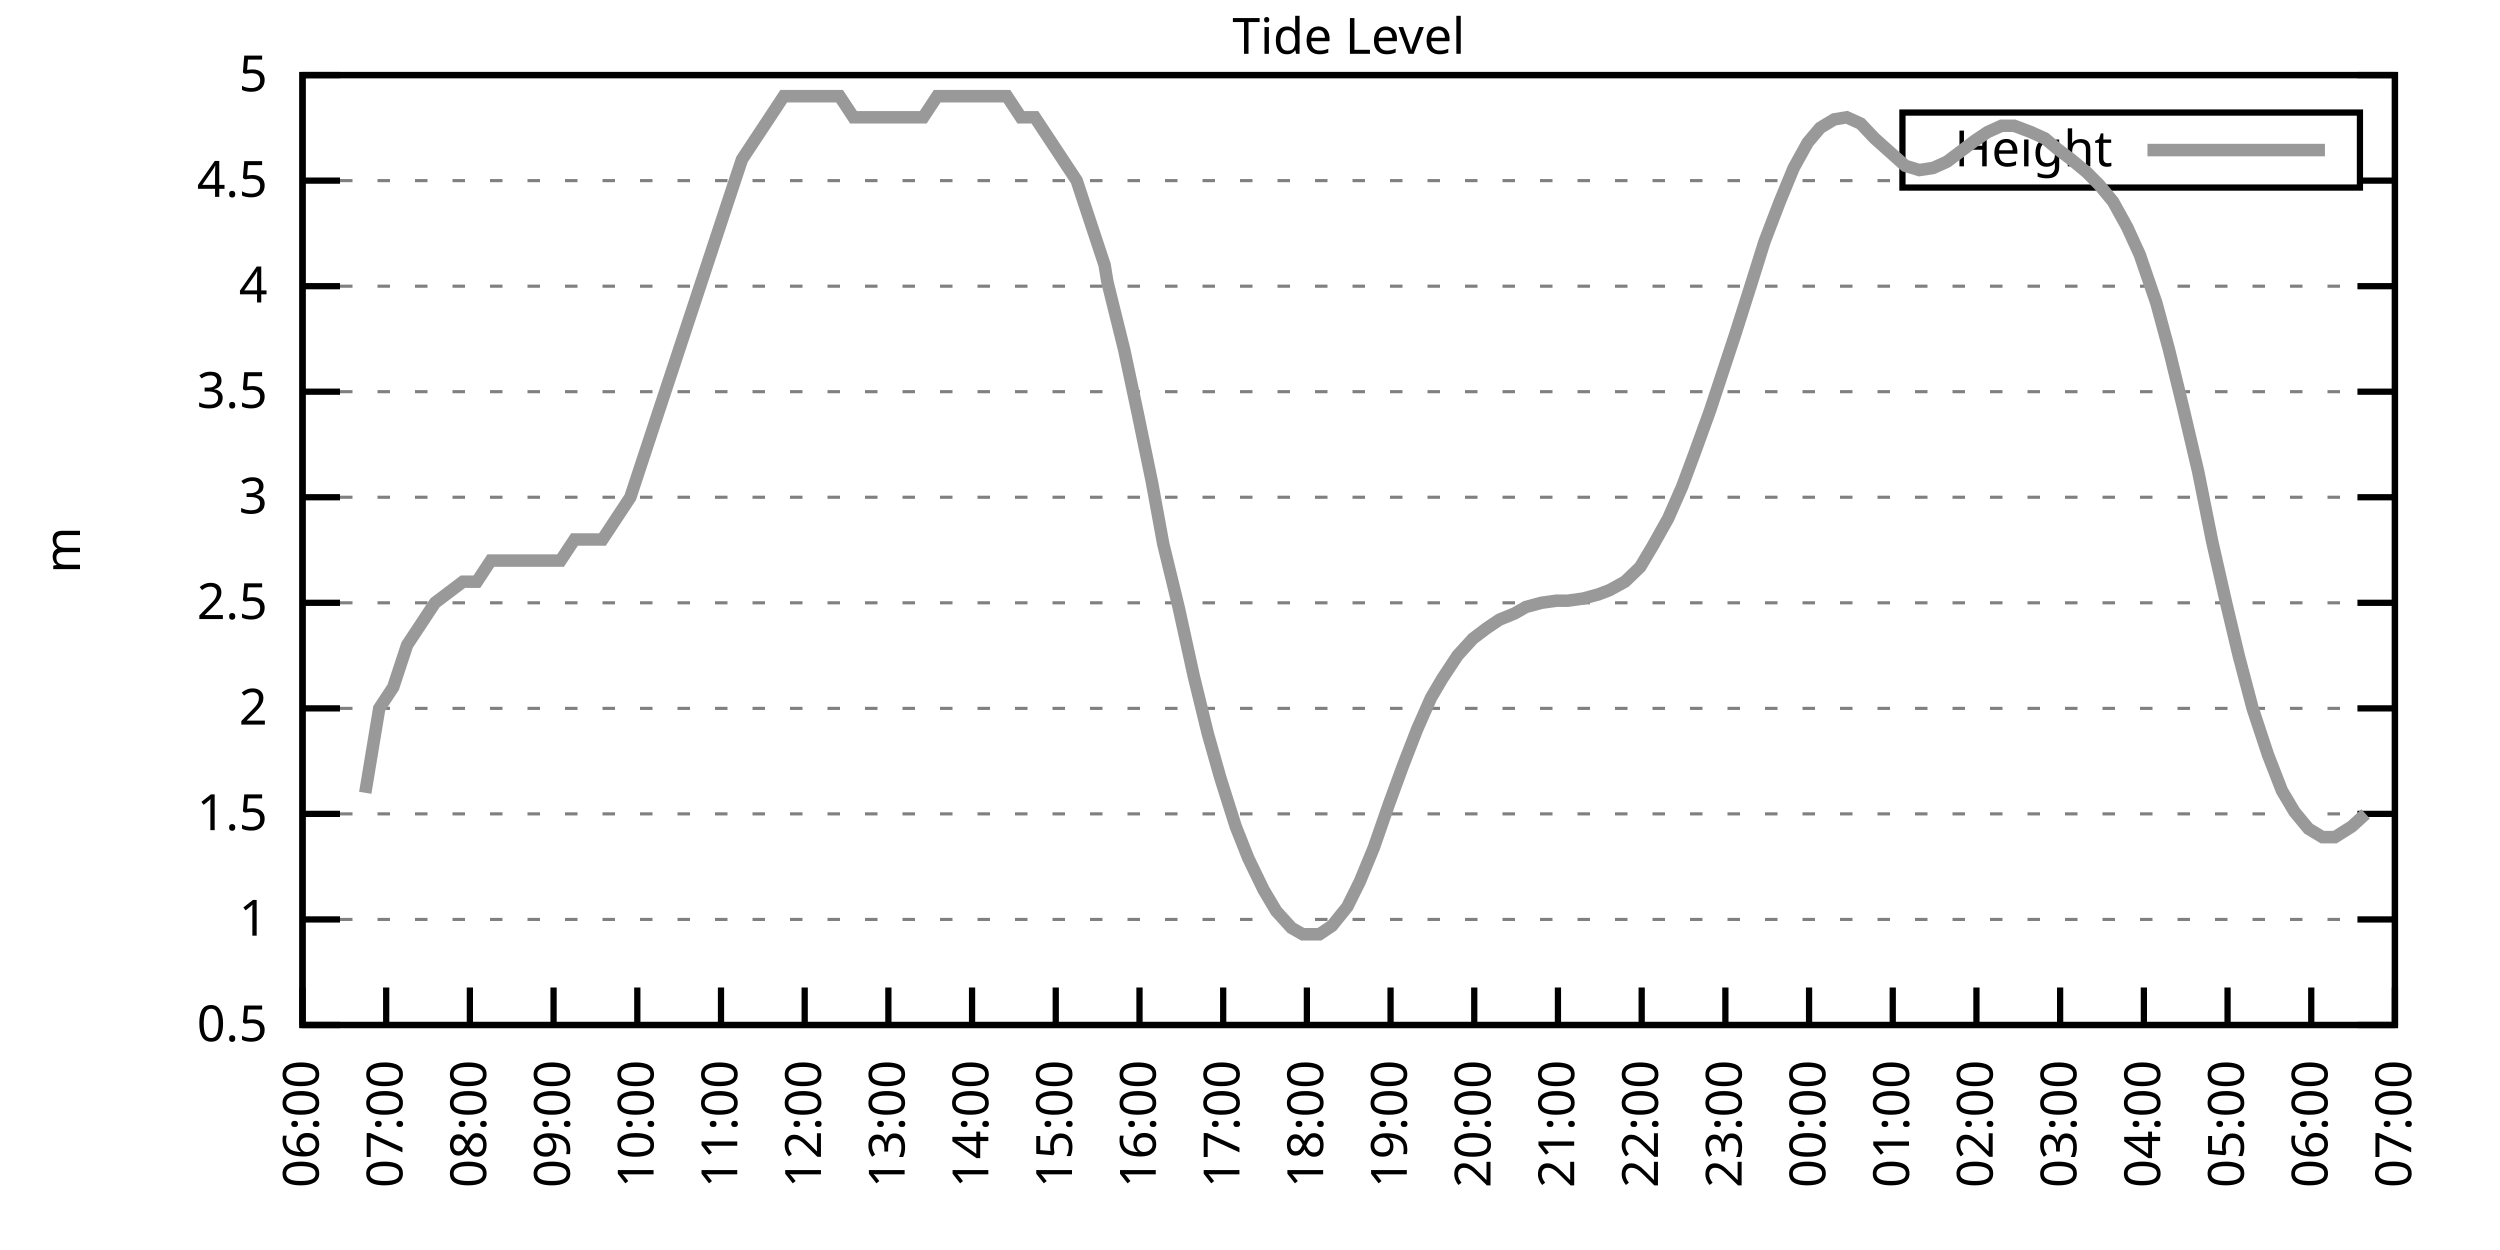
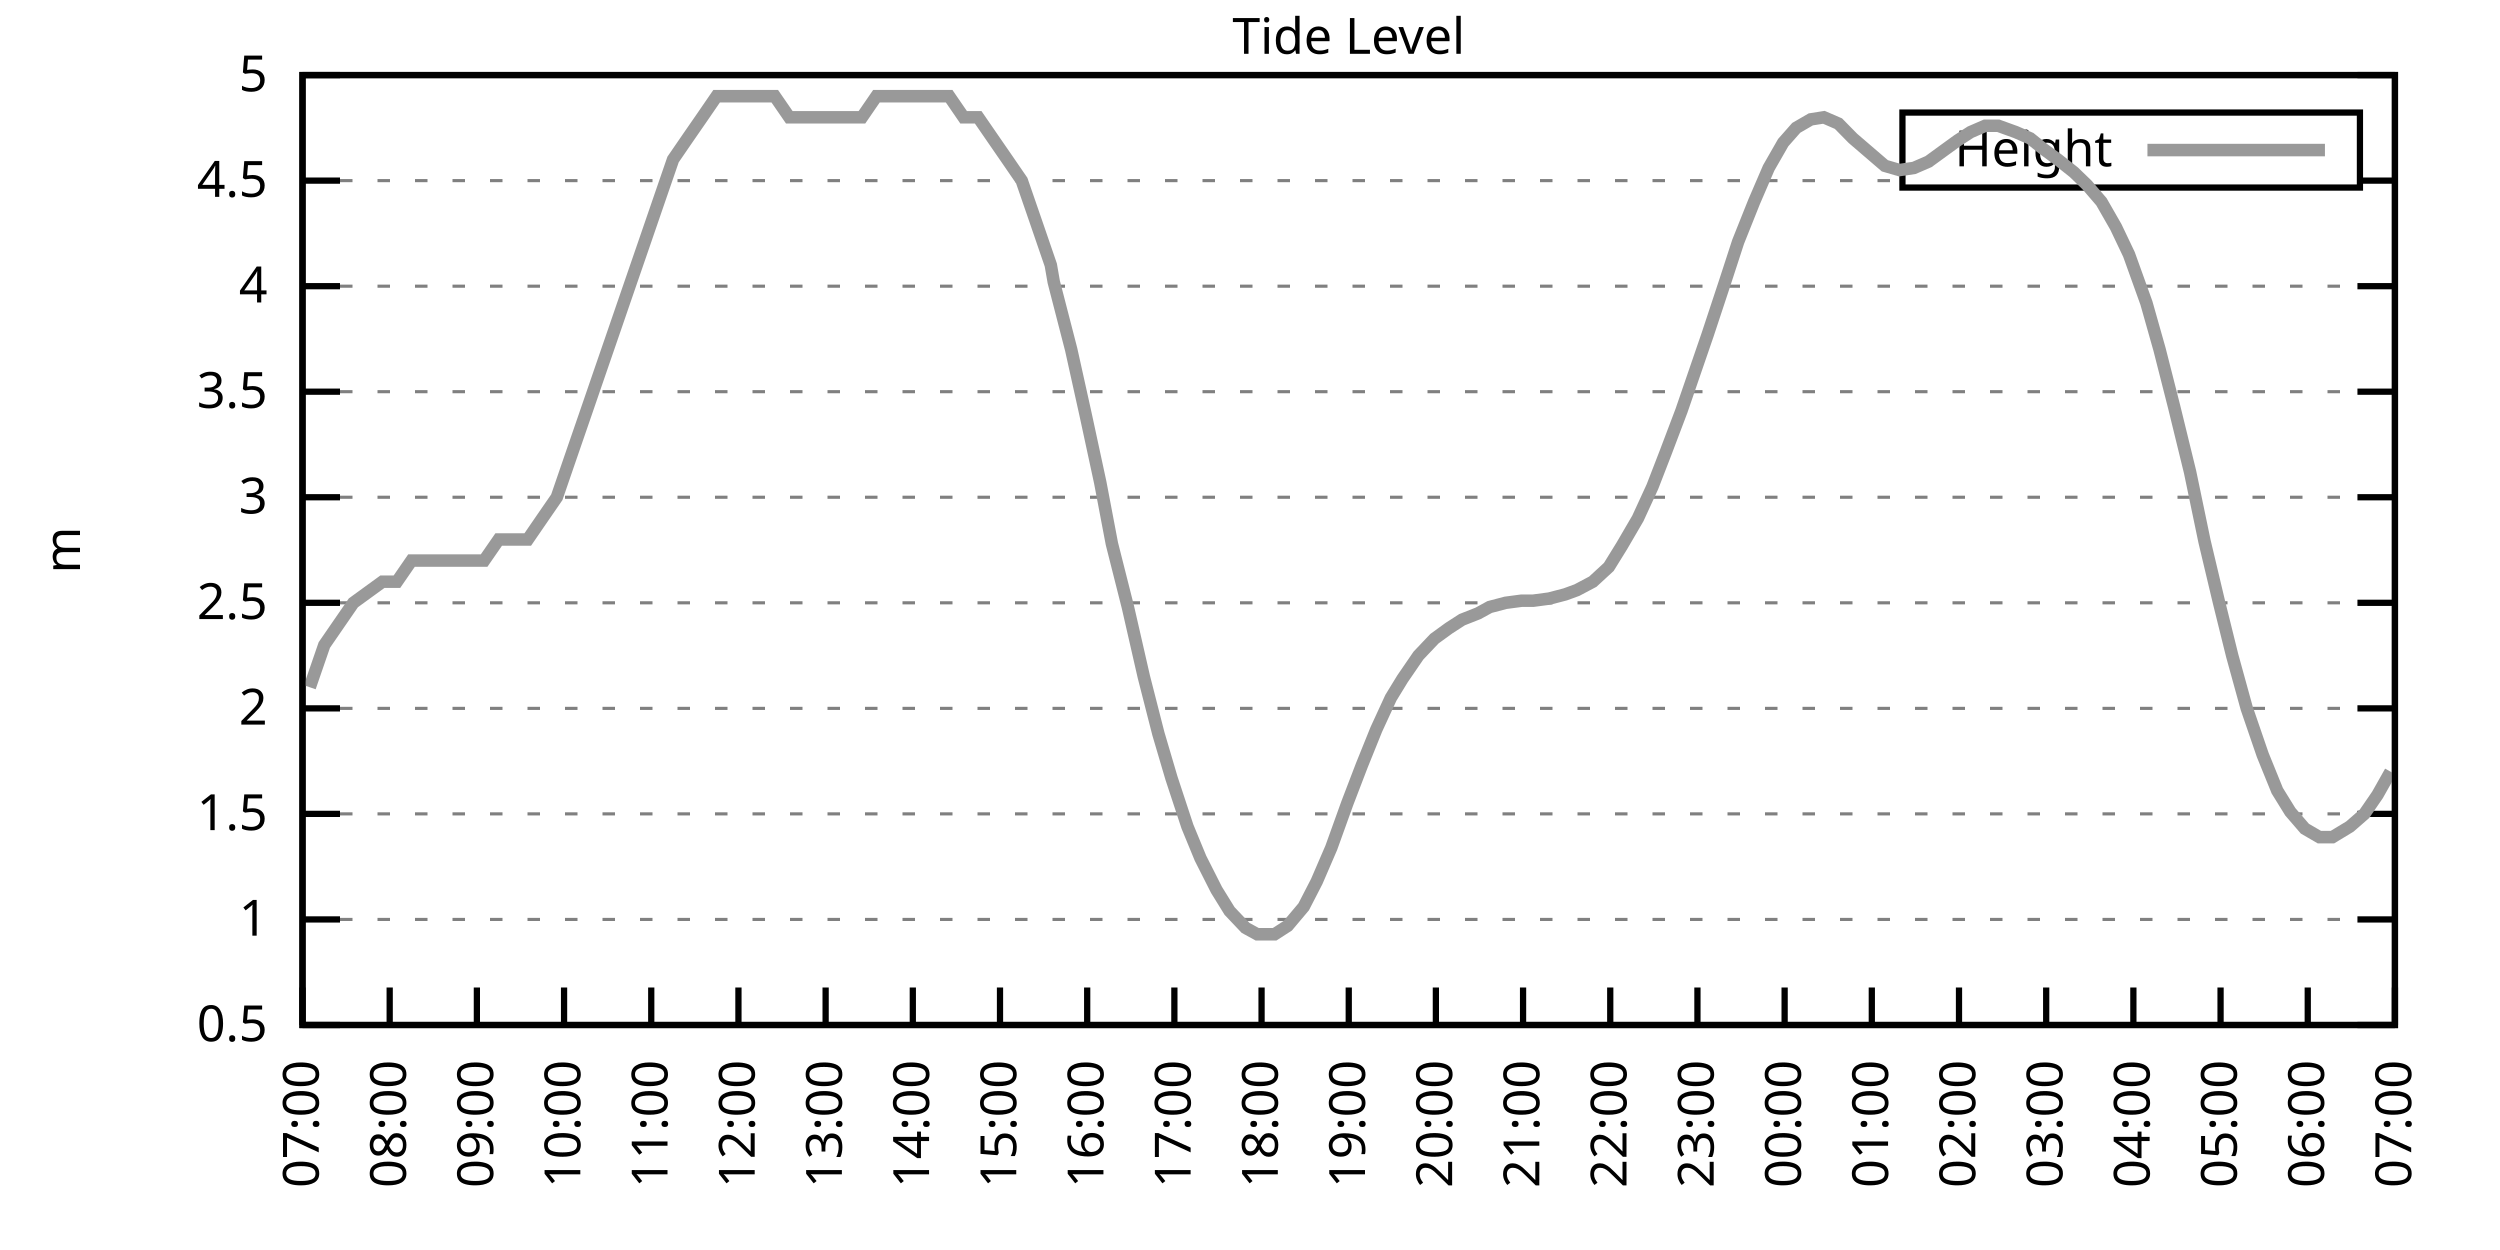
<svg xmlns="http://www.w3.org/2000/svg" xmlns:xlink="http://www.w3.org/1999/xlink" width="400" height="200" viewBox="0 0 400 200">
  <g id="gnuplot_canvas">
    <rect x="0" y="0" width="400" height="200" fill="none" />
    <defs>
      <circle id="gpDot" r="0.5" stroke-width="0.5" stroke="currentColor" />
      <path id="gpPt0" stroke-width="0.333" stroke="currentColor" d="M-1,0 h2 M0,-1 v2" />
      <path id="gpPt1" stroke-width="0.333" stroke="currentColor" d="M-1,-1 L1,1 M1,-1 L-1,1" />
      <path id="gpPt2" stroke-width="0.333" stroke="currentColor" d="M-1,0 L1,0 M0,-1 L0,1 M-1,-1 L1,1 M-1,1 L1,-1" />
      <rect id="gpPt3" stroke-width="0.333" stroke="currentColor" x="-1" y="-1" width="2" height="2" />
      <rect id="gpPt4" stroke-width="0.333" stroke="currentColor" fill="currentColor" x="-1" y="-1" width="2" height="2" />
      <circle id="gpPt5" stroke-width="0.333" stroke="currentColor" cx="0" cy="0" r="1" />
      <use xlink:href="#gpPt5" id="gpPt6" fill="currentColor" stroke="none" />
      <path id="gpPt7" stroke-width="0.333" stroke="currentColor" d="M0,-1.33 L-1.33,0.67 L1.33,0.67 z" />
      <use xlink:href="#gpPt7" id="gpPt8" fill="currentColor" stroke="none" />
      <use xlink:href="#gpPt7" id="gpPt9" stroke="currentColor" transform="rotate(180)" />
      <use xlink:href="#gpPt9" id="gpPt10" fill="currentColor" stroke="none" />
      <use xlink:href="#gpPt3" id="gpPt11" stroke="currentColor" transform="rotate(45)" />
      <use xlink:href="#gpPt11" id="gpPt12" fill="currentColor" stroke="none" />
      <path id="gpPt13" stroke-width="0.333" stroke="currentColor" d="M0,1.330 L1.265,0.411 L0.782,-1.067 L-0.782,-1.076 L-1.265,0.411 z" />
      <use xlink:href="#gpPt13" id="gpPt14" fill="currentColor" stroke="none" />
      <filter id="textbox" filterUnits="objectBoundingBox" x="0" y="0" height="1" width="1">
        <feFlood flood-color="white" flood-opacity="1" result="bgnd" />
        <feComposite in="SourceGraphic" in2="bgnd" operator="atop" />
      </filter>
      <filter id="greybox" filterUnits="objectBoundingBox" x="0" y="0" height="1" width="1">
        <feFlood flood-color="lightgrey" flood-opacity="1" result="grey" />
        <feComposite in="SourceGraphic" in2="grey" operator="atop" />
      </filter>
    </defs>
    <g fill="none" color="white" stroke="currentColor" stroke-width="1.00" stroke-linecap="butt" stroke-linejoin="miter">
</g>
    <g fill="none" color="black" stroke="currentColor" stroke-width="1.00" stroke-linecap="butt" stroke-linejoin="miter">
      <g stroke="none" shape-rendering="crispEdges">
        <polygon fill="rgb(255, 255, 255)" points="48.40,164.00 383.18,164.00 383.18,12.02 48.40,12.02 " />
      </g>
    </g>
    <g fill="none" color="black" stroke="currentColor" stroke-width="1.00" stroke-linecap="butt" stroke-linejoin="miter">
</g>
    <g fill="none" color="black" stroke="black" stroke-width="0.50" stroke-linecap="butt" stroke-linejoin="miter">
</g>
    <g fill="none" color="gray" stroke="currentColor" stroke-width="0.50" stroke-linecap="butt" stroke-linejoin="miter">
      <path stroke="gray" stroke-dasharray="2,4" class="gridline" d="M48.40,164.00 L383.19,164.00  " />
    </g>
    <g fill="none" color="gray" stroke="gray" stroke-width="1.00" stroke-linecap="butt" stroke-linejoin="miter">
</g>
    <g fill="none" color="black" stroke="currentColor" stroke-width="1.00" stroke-linecap="butt" stroke-linejoin="miter">
      <path stroke="black" d="M48.40,164.00 L54.40,164.00 M383.19,164.00 L377.19,164.00  " />
      <g transform="translate(42.80,166.60)" stroke="none" fill="black" font-family="Sans" font-size="8.00" text-anchor="end">
        <text>
          <tspan font-family="Sans"> 0.5</tspan>
        </text>
      </g>
    </g>
    <g fill="none" color="black" stroke="currentColor" stroke-width="1.00" stroke-linecap="butt" stroke-linejoin="miter">
</g>
    <g fill="none" color="black" stroke="black" stroke-width="0.50" stroke-linecap="butt" stroke-linejoin="miter">
</g>
    <g fill="none" color="gray" stroke="currentColor" stroke-width="0.50" stroke-linecap="butt" stroke-linejoin="miter">
      <path stroke="gray" stroke-dasharray="2,4" class="gridline" d="M48.40,147.11 L383.19,147.11  " />
    </g>
    <g fill="none" color="gray" stroke="gray" stroke-width="1.00" stroke-linecap="butt" stroke-linejoin="miter">
</g>
    <g fill="none" color="black" stroke="currentColor" stroke-width="1.00" stroke-linecap="butt" stroke-linejoin="miter">
      <path stroke="black" d="M48.40,147.11 L54.40,147.11 M383.19,147.11 L377.19,147.11  " />
      <g transform="translate(42.80,149.71)" stroke="none" fill="black" font-family="Sans" font-size="8.00" text-anchor="end">
        <text>
          <tspan font-family="Sans"> 1</tspan>
        </text>
      </g>
    </g>
    <g fill="none" color="black" stroke="currentColor" stroke-width="1.00" stroke-linecap="butt" stroke-linejoin="miter">
</g>
    <g fill="none" color="black" stroke="black" stroke-width="0.50" stroke-linecap="butt" stroke-linejoin="miter">
</g>
    <g fill="none" color="gray" stroke="currentColor" stroke-width="0.50" stroke-linecap="butt" stroke-linejoin="miter">
      <path stroke="gray" stroke-dasharray="2,4" class="gridline" d="M48.40,130.22 L383.19,130.22  " />
    </g>
    <g fill="none" color="gray" stroke="gray" stroke-width="1.00" stroke-linecap="butt" stroke-linejoin="miter">
</g>
    <g fill="none" color="black" stroke="currentColor" stroke-width="1.00" stroke-linecap="butt" stroke-linejoin="miter">
      <path stroke="black" d="M48.40,130.22 L54.40,130.22 M383.19,130.22 L377.19,130.22  " />
      <g transform="translate(42.80,132.82)" stroke="none" fill="black" font-family="Sans" font-size="8.00" text-anchor="end">
        <text>
          <tspan font-family="Sans"> 1.5</tspan>
        </text>
      </g>
    </g>
    <g fill="none" color="black" stroke="currentColor" stroke-width="1.00" stroke-linecap="butt" stroke-linejoin="miter">
</g>
    <g fill="none" color="black" stroke="black" stroke-width="0.50" stroke-linecap="butt" stroke-linejoin="miter">
</g>
    <g fill="none" color="gray" stroke="currentColor" stroke-width="0.50" stroke-linecap="butt" stroke-linejoin="miter">
      <path stroke="gray" stroke-dasharray="2,4" class="gridline" d="M48.40,113.34 L383.19,113.34  " />
    </g>
    <g fill="none" color="gray" stroke="gray" stroke-width="1.00" stroke-linecap="butt" stroke-linejoin="miter">
</g>
    <g fill="none" color="black" stroke="currentColor" stroke-width="1.00" stroke-linecap="butt" stroke-linejoin="miter">
      <path stroke="black" d="M48.40,113.34 L54.40,113.34 M383.19,113.34 L377.19,113.34  " />
      <g transform="translate(42.80,115.94)" stroke="none" fill="black" font-family="Sans" font-size="8.00" text-anchor="end">
        <text>
          <tspan font-family="Sans"> 2</tspan>
        </text>
      </g>
    </g>
    <g fill="none" color="black" stroke="currentColor" stroke-width="1.00" stroke-linecap="butt" stroke-linejoin="miter">
</g>
    <g fill="none" color="black" stroke="black" stroke-width="0.50" stroke-linecap="butt" stroke-linejoin="miter">
</g>
    <g fill="none" color="gray" stroke="currentColor" stroke-width="0.50" stroke-linecap="butt" stroke-linejoin="miter">
      <path stroke="gray" stroke-dasharray="2,4" class="gridline" d="M48.40,96.45 L383.19,96.45  " />
    </g>
    <g fill="none" color="gray" stroke="gray" stroke-width="1.00" stroke-linecap="butt" stroke-linejoin="miter">
</g>
    <g fill="none" color="black" stroke="currentColor" stroke-width="1.00" stroke-linecap="butt" stroke-linejoin="miter">
      <path stroke="black" d="M48.40,96.45 L54.40,96.45 M383.19,96.45 L377.19,96.45  " />
      <g transform="translate(42.80,99.05)" stroke="none" fill="black" font-family="Sans" font-size="8.00" text-anchor="end">
        <text>
          <tspan font-family="Sans"> 2.5</tspan>
        </text>
      </g>
    </g>
    <g fill="none" color="black" stroke="currentColor" stroke-width="1.00" stroke-linecap="butt" stroke-linejoin="miter">
</g>
    <g fill="none" color="black" stroke="black" stroke-width="0.50" stroke-linecap="butt" stroke-linejoin="miter">
</g>
    <g fill="none" color="gray" stroke="currentColor" stroke-width="0.50" stroke-linecap="butt" stroke-linejoin="miter">
      <path stroke="gray" stroke-dasharray="2,4" class="gridline" d="M48.40,79.56 L383.19,79.56  " />
    </g>
    <g fill="none" color="gray" stroke="gray" stroke-width="1.00" stroke-linecap="butt" stroke-linejoin="miter">
</g>
    <g fill="none" color="black" stroke="currentColor" stroke-width="1.00" stroke-linecap="butt" stroke-linejoin="miter">
      <path stroke="black" d="M48.40,79.56 L54.40,79.56 M383.19,79.56 L377.19,79.56  " />
      <g transform="translate(42.80,82.16)" stroke="none" fill="black" font-family="Sans" font-size="8.00" text-anchor="end">
        <text>
          <tspan font-family="Sans"> 3</tspan>
        </text>
      </g>
    </g>
    <g fill="none" color="black" stroke="currentColor" stroke-width="1.00" stroke-linecap="butt" stroke-linejoin="miter">
</g>
    <g fill="none" color="black" stroke="black" stroke-width="0.50" stroke-linecap="butt" stroke-linejoin="miter">
</g>
    <g fill="none" color="gray" stroke="currentColor" stroke-width="0.50" stroke-linecap="butt" stroke-linejoin="miter">
      <path stroke="gray" stroke-dasharray="2,4" class="gridline" d="M48.40,62.67 L383.19,62.67  " />
    </g>
    <g fill="none" color="gray" stroke="gray" stroke-width="1.00" stroke-linecap="butt" stroke-linejoin="miter">
</g>
    <g fill="none" color="black" stroke="currentColor" stroke-width="1.00" stroke-linecap="butt" stroke-linejoin="miter">
      <path stroke="black" d="M48.40,62.67 L54.40,62.67 M383.19,62.67 L377.19,62.67  " />
      <g transform="translate(42.80,65.27)" stroke="none" fill="black" font-family="Sans" font-size="8.00" text-anchor="end">
        <text>
          <tspan font-family="Sans"> 3.5</tspan>
        </text>
      </g>
    </g>
    <g fill="none" color="black" stroke="currentColor" stroke-width="1.00" stroke-linecap="butt" stroke-linejoin="miter">
</g>
    <g fill="none" color="black" stroke="black" stroke-width="0.50" stroke-linecap="butt" stroke-linejoin="miter">
</g>
    <g fill="none" color="gray" stroke="currentColor" stroke-width="0.50" stroke-linecap="butt" stroke-linejoin="miter">
      <path stroke="gray" stroke-dasharray="2,4" class="gridline" d="M48.40,45.79 L383.19,45.79  " />
    </g>
    <g fill="none" color="gray" stroke="gray" stroke-width="1.00" stroke-linecap="butt" stroke-linejoin="miter">
</g>
    <g fill="none" color="black" stroke="currentColor" stroke-width="1.00" stroke-linecap="butt" stroke-linejoin="miter">
      <path stroke="black" d="M48.40,45.79 L54.40,45.79 M383.19,45.79 L377.19,45.79  " />
      <g transform="translate(42.80,48.39)" stroke="none" fill="black" font-family="Sans" font-size="8.00" text-anchor="end">
        <text>
          <tspan font-family="Sans"> 4</tspan>
        </text>
      </g>
    </g>
    <g fill="none" color="black" stroke="currentColor" stroke-width="1.00" stroke-linecap="butt" stroke-linejoin="miter">
</g>
    <g fill="none" color="black" stroke="black" stroke-width="0.50" stroke-linecap="butt" stroke-linejoin="miter">
</g>
    <g fill="none" color="gray" stroke="currentColor" stroke-width="0.50" stroke-linecap="butt" stroke-linejoin="miter">
      <path stroke="gray" stroke-dasharray="2,4" class="gridline" d="M48.40,28.90 L304.39,28.90 M377.59,28.90 L383.19,28.90  " />
    </g>
    <g fill="none" color="gray" stroke="gray" stroke-width="1.00" stroke-linecap="butt" stroke-linejoin="miter">
</g>
    <g fill="none" color="black" stroke="currentColor" stroke-width="1.00" stroke-linecap="butt" stroke-linejoin="miter">
      <path stroke="black" d="M48.40,28.90 L54.40,28.90 M383.19,28.90 L377.19,28.90  " />
      <g transform="translate(42.80,31.50)" stroke="none" fill="black" font-family="Sans" font-size="8.00" text-anchor="end">
        <text>
          <tspan font-family="Sans"> 4.5</tspan>
        </text>
      </g>
    </g>
    <g fill="none" color="black" stroke="currentColor" stroke-width="1.00" stroke-linecap="butt" stroke-linejoin="miter">
</g>
    <g fill="none" color="black" stroke="black" stroke-width="0.50" stroke-linecap="butt" stroke-linejoin="miter">
</g>
    <g fill="none" color="gray" stroke="currentColor" stroke-width="0.50" stroke-linecap="butt" stroke-linejoin="miter">
      <path stroke="gray" stroke-dasharray="2,4" class="gridline" d="M48.40,12.01 L383.19,12.01  " />
    </g>
    <g fill="none" color="gray" stroke="gray" stroke-width="1.00" stroke-linecap="butt" stroke-linejoin="miter">
</g>
    <g fill="none" color="black" stroke="currentColor" stroke-width="1.00" stroke-linecap="butt" stroke-linejoin="miter">
      <path stroke="black" d="M48.40,12.01 L54.40,12.01 M383.19,12.01 L377.19,12.01  " />
      <g transform="translate(42.80,14.61)" stroke="none" fill="black" font-family="Sans" font-size="8.00" text-anchor="end">
        <text>
          <tspan font-family="Sans"> 5</tspan>
        </text>
      </g>
    </g>
    <g fill="none" color="black" stroke="currentColor" stroke-width="1.00" stroke-linecap="butt" stroke-linejoin="miter">
      <path stroke="black" d="M48.40,164.00 L48.40,158.00  " />
      <g transform="translate(51.00,169.60) rotate(270.00)" stroke="none" fill="black" font-family="Sans" font-size="8.00" text-anchor="end">
        <text>
-           <tspan font-family="Sans">06:00</tspan>
-         </text>
-       </g>
-     </g>
-     <g fill="none" color="black" stroke="currentColor" stroke-width="1.00" stroke-linecap="butt" stroke-linejoin="miter">
-       <path stroke="black" d="M61.79,164.00 L61.79,158.00  " />
-       <g transform="translate(64.39,169.60) rotate(270.00)" stroke="none" fill="black" font-family="Sans" font-size="8.00" text-anchor="end">
-         <text>
          <tspan font-family="Sans">07:00</tspan>
        </text>
      </g>
    </g>
    <g fill="none" color="black" stroke="currentColor" stroke-width="1.00" stroke-linecap="butt" stroke-linejoin="miter">
-       <path stroke="black" d="M75.18,164.00 L75.18,158.00  " />
-       <g transform="translate(77.78,169.60) rotate(270.00)" stroke="none" fill="black" font-family="Sans" font-size="8.00" text-anchor="end">
+       <path stroke="black" d="M62.35,164.00 L62.35,158.00  " />
+       <g transform="translate(64.95,169.60) rotate(270.00)" stroke="none" fill="black" font-family="Sans" font-size="8.00" text-anchor="end">
        <text>
          <tspan font-family="Sans">08:00</tspan>
        </text>
      </g>
    </g>
    <g fill="none" color="black" stroke="currentColor" stroke-width="1.00" stroke-linecap="butt" stroke-linejoin="miter">
-       <path stroke="black" d="M88.57,164.00 L88.57,158.00  " />
-       <g transform="translate(91.17,169.60) rotate(270.00)" stroke="none" fill="black" font-family="Sans" font-size="8.00" text-anchor="end">
+       <path stroke="black" d="M76.30,164.00 L76.30,158.00  " />
+       <g transform="translate(78.90,169.60) rotate(270.00)" stroke="none" fill="black" font-family="Sans" font-size="8.00" text-anchor="end">
        <text>
          <tspan font-family="Sans">09:00</tspan>
        </text>
      </g>
    </g>
    <g fill="none" color="black" stroke="currentColor" stroke-width="1.00" stroke-linecap="butt" stroke-linejoin="miter">
-       <path stroke="black" d="M101.97,164.00 L101.97,158.00  " />
-       <g transform="translate(104.57,169.60) rotate(270.00)" stroke="none" fill="black" font-family="Sans" font-size="8.00" text-anchor="end">
+       <path stroke="black" d="M90.25,164.00 L90.25,158.00  " />
+       <g transform="translate(92.85,169.60) rotate(270.00)" stroke="none" fill="black" font-family="Sans" font-size="8.00" text-anchor="end">
        <text>
          <tspan font-family="Sans">10:00</tspan>
        </text>
      </g>
    </g>
    <g fill="none" color="black" stroke="currentColor" stroke-width="1.00" stroke-linecap="butt" stroke-linejoin="miter">
-       <path stroke="black" d="M115.36,164.00 L115.36,158.00  " />
-       <g transform="translate(117.96,169.60) rotate(270.00)" stroke="none" fill="black" font-family="Sans" font-size="8.00" text-anchor="end">
+       <path stroke="black" d="M104.20,164.00 L104.20,158.00  " />
+       <g transform="translate(106.80,169.60) rotate(270.00)" stroke="none" fill="black" font-family="Sans" font-size="8.00" text-anchor="end">
        <text>
          <tspan font-family="Sans">11:00</tspan>
        </text>
      </g>
    </g>
    <g fill="none" color="black" stroke="currentColor" stroke-width="1.00" stroke-linecap="butt" stroke-linejoin="miter">
-       <path stroke="black" d="M128.75,164.00 L128.75,158.00  " />
-       <g transform="translate(131.35,169.60) rotate(270.00)" stroke="none" fill="black" font-family="Sans" font-size="8.00" text-anchor="end">
+       <path stroke="black" d="M118.15,164.00 L118.15,158.00  " />
+       <g transform="translate(120.75,169.60) rotate(270.00)" stroke="none" fill="black" font-family="Sans" font-size="8.00" text-anchor="end">
        <text>
          <tspan font-family="Sans">12:00</tspan>
        </text>
      </g>
    </g>
    <g fill="none" color="black" stroke="currentColor" stroke-width="1.00" stroke-linecap="butt" stroke-linejoin="miter">
-       <path stroke="black" d="M142.14,164.00 L142.14,158.00  " />
-       <g transform="translate(144.74,169.60) rotate(270.00)" stroke="none" fill="black" font-family="Sans" font-size="8.00" text-anchor="end">
+       <path stroke="black" d="M132.10,164.00 L132.10,158.00  " />
+       <g transform="translate(134.70,169.60) rotate(270.00)" stroke="none" fill="black" font-family="Sans" font-size="8.00" text-anchor="end">
        <text>
          <tspan font-family="Sans">13:00</tspan>
        </text>
      </g>
    </g>
    <g fill="none" color="black" stroke="currentColor" stroke-width="1.00" stroke-linecap="butt" stroke-linejoin="miter">
-       <path stroke="black" d="M155.53,164.00 L155.53,158.00  " />
-       <g transform="translate(158.13,169.60) rotate(270.00)" stroke="none" fill="black" font-family="Sans" font-size="8.00" text-anchor="end">
+       <path stroke="black" d="M146.05,164.00 L146.05,158.00  " />
+       <g transform="translate(148.65,169.60) rotate(270.00)" stroke="none" fill="black" font-family="Sans" font-size="8.00" text-anchor="end">
        <text>
          <tspan font-family="Sans">14:00</tspan>
        </text>
      </g>
    </g>
    <g fill="none" color="black" stroke="currentColor" stroke-width="1.00" stroke-linecap="butt" stroke-linejoin="miter">
-       <path stroke="black" d="M168.92,164.00 L168.92,158.00  " />
-       <g transform="translate(171.52,169.60) rotate(270.00)" stroke="none" fill="black" font-family="Sans" font-size="8.00" text-anchor="end">
+       <path stroke="black" d="M160.00,164.00 L160.00,158.00  " />
+       <g transform="translate(162.60,169.60) rotate(270.00)" stroke="none" fill="black" font-family="Sans" font-size="8.00" text-anchor="end">
        <text>
          <tspan font-family="Sans">15:00</tspan>
        </text>
      </g>
    </g>
    <g fill="none" color="black" stroke="currentColor" stroke-width="1.00" stroke-linecap="butt" stroke-linejoin="miter">
-       <path stroke="black" d="M182.32,164.00 L182.32,158.00  " />
-       <g transform="translate(184.92,169.60) rotate(270.00)" stroke="none" fill="black" font-family="Sans" font-size="8.00" text-anchor="end">
+       <path stroke="black" d="M173.95,164.00 L173.95,158.00  " />
+       <g transform="translate(176.55,169.60) rotate(270.00)" stroke="none" fill="black" font-family="Sans" font-size="8.00" text-anchor="end">
        <text>
          <tspan font-family="Sans">16:00</tspan>
        </text>
      </g>
    </g>
    <g fill="none" color="black" stroke="currentColor" stroke-width="1.00" stroke-linecap="butt" stroke-linejoin="miter">
-       <path stroke="black" d="M195.71,164.00 L195.71,158.00  " />
-       <g transform="translate(198.31,169.60) rotate(270.00)" stroke="none" fill="black" font-family="Sans" font-size="8.00" text-anchor="end">
+       <path stroke="black" d="M187.90,164.00 L187.90,158.00  " />
+       <g transform="translate(190.50,169.60) rotate(270.00)" stroke="none" fill="black" font-family="Sans" font-size="8.00" text-anchor="end">
        <text>
          <tspan font-family="Sans">17:00</tspan>
        </text>
      </g>
    </g>
    <g fill="none" color="black" stroke="currentColor" stroke-width="1.00" stroke-linecap="butt" stroke-linejoin="miter">
-       <path stroke="black" d="M209.10,164.00 L209.10,158.00  " />
-       <g transform="translate(211.70,169.60) rotate(270.00)" stroke="none" fill="black" font-family="Sans" font-size="8.00" text-anchor="end">
+       <path stroke="black" d="M201.85,164.00 L201.85,158.00  " />
+       <g transform="translate(204.45,169.60) rotate(270.00)" stroke="none" fill="black" font-family="Sans" font-size="8.00" text-anchor="end">
        <text>
          <tspan font-family="Sans">18:00</tspan>
        </text>
      </g>
    </g>
    <g fill="none" color="black" stroke="currentColor" stroke-width="1.00" stroke-linecap="butt" stroke-linejoin="miter">
-       <path stroke="black" d="M222.49,164.00 L222.49,158.00  " />
-       <g transform="translate(225.09,169.60) rotate(270.00)" stroke="none" fill="black" font-family="Sans" font-size="8.00" text-anchor="end">
+       <path stroke="black" d="M215.80,164.00 L215.80,158.00  " />
+       <g transform="translate(218.40,169.60) rotate(270.00)" stroke="none" fill="black" font-family="Sans" font-size="8.00" text-anchor="end">
        <text>
          <tspan font-family="Sans">19:00</tspan>
        </text>
      </g>
    </g>
    <g fill="none" color="black" stroke="currentColor" stroke-width="1.00" stroke-linecap="butt" stroke-linejoin="miter">
-       <path stroke="black" d="M235.88,164.00 L235.88,158.00  " />
-       <g transform="translate(238.48,169.60) rotate(270.00)" stroke="none" fill="black" font-family="Sans" font-size="8.00" text-anchor="end">
+       <path stroke="black" d="M229.74,164.00 L229.74,158.00  " />
+       <g transform="translate(232.34,169.60) rotate(270.00)" stroke="none" fill="black" font-family="Sans" font-size="8.00" text-anchor="end">
        <text>
          <tspan font-family="Sans">20:00</tspan>
        </text>
      </g>
    </g>
    <g fill="none" color="black" stroke="currentColor" stroke-width="1.00" stroke-linecap="butt" stroke-linejoin="miter">
-       <path stroke="black" d="M249.27,164.00 L249.27,158.00  " />
-       <g transform="translate(251.87,169.60) rotate(270.00)" stroke="none" fill="black" font-family="Sans" font-size="8.00" text-anchor="end">
+       <path stroke="black" d="M243.69,164.00 L243.69,158.00  " />
+       <g transform="translate(246.29,169.60) rotate(270.00)" stroke="none" fill="black" font-family="Sans" font-size="8.00" text-anchor="end">
        <text>
          <tspan font-family="Sans">21:00</tspan>
        </text>
      </g>
    </g>
    <g fill="none" color="black" stroke="currentColor" stroke-width="1.00" stroke-linecap="butt" stroke-linejoin="miter">
-       <path stroke="black" d="M262.67,164.00 L262.67,158.00  " />
-       <g transform="translate(265.27,169.60) rotate(270.00)" stroke="none" fill="black" font-family="Sans" font-size="8.00" text-anchor="end">
+       <path stroke="black" d="M257.64,164.00 L257.64,158.00  " />
+       <g transform="translate(260.24,169.60) rotate(270.00)" stroke="none" fill="black" font-family="Sans" font-size="8.00" text-anchor="end">
        <text>
          <tspan font-family="Sans">22:00</tspan>
        </text>
      </g>
    </g>
    <g fill="none" color="black" stroke="currentColor" stroke-width="1.00" stroke-linecap="butt" stroke-linejoin="miter">
-       <path stroke="black" d="M276.06,164.00 L276.06,158.00  " />
-       <g transform="translate(278.66,169.60) rotate(270.00)" stroke="none" fill="black" font-family="Sans" font-size="8.00" text-anchor="end">
+       <path stroke="black" d="M271.59,164.00 L271.59,158.00  " />
+       <g transform="translate(274.19,169.60) rotate(270.00)" stroke="none" fill="black" font-family="Sans" font-size="8.00" text-anchor="end">
        <text>
          <tspan font-family="Sans">23:00</tspan>
        </text>
      </g>
    </g>
    <g fill="none" color="black" stroke="currentColor" stroke-width="1.00" stroke-linecap="butt" stroke-linejoin="miter">
-       <path stroke="black" d="M289.45,164.00 L289.45,158.00  " />
-       <g transform="translate(292.05,169.60) rotate(270.00)" stroke="none" fill="black" font-family="Sans" font-size="8.00" text-anchor="end">
+       <path stroke="black" d="M285.54,164.00 L285.54,158.00  " />
+       <g transform="translate(288.14,169.60) rotate(270.00)" stroke="none" fill="black" font-family="Sans" font-size="8.00" text-anchor="end">
        <text>
          <tspan font-family="Sans">00:00</tspan>
        </text>
      </g>
    </g>
    <g fill="none" color="black" stroke="currentColor" stroke-width="1.00" stroke-linecap="butt" stroke-linejoin="miter">
-       <path stroke="black" d="M302.84,164.00 L302.84,158.00  " />
-       <g transform="translate(305.44,169.60) rotate(270.00)" stroke="none" fill="black" font-family="Sans" font-size="8.00" text-anchor="end">
+       <path stroke="black" d="M299.49,164.00 L299.49,158.00  " />
+       <g transform="translate(302.09,169.60) rotate(270.00)" stroke="none" fill="black" font-family="Sans" font-size="8.00" text-anchor="end">
        <text>
          <tspan font-family="Sans">01:00</tspan>
        </text>
      </g>
    </g>
    <g fill="none" color="black" stroke="currentColor" stroke-width="1.00" stroke-linecap="butt" stroke-linejoin="miter">
-       <path stroke="black" d="M316.23,164.00 L316.23,158.00  " />
-       <g transform="translate(318.83,169.60) rotate(270.00)" stroke="none" fill="black" font-family="Sans" font-size="8.00" text-anchor="end">
+       <path stroke="black" d="M313.44,164.00 L313.44,158.00  " />
+       <g transform="translate(316.04,169.60) rotate(270.00)" stroke="none" fill="black" font-family="Sans" font-size="8.00" text-anchor="end">
        <text>
          <tspan font-family="Sans">02:00</tspan>
        </text>
      </g>
    </g>
    <g fill="none" color="black" stroke="currentColor" stroke-width="1.00" stroke-linecap="butt" stroke-linejoin="miter">
-       <path stroke="black" d="M329.62,164.00 L329.62,158.00  " />
-       <g transform="translate(332.22,169.60) rotate(270.00)" stroke="none" fill="black" font-family="Sans" font-size="8.00" text-anchor="end">
+       <path stroke="black" d="M327.39,164.00 L327.39,158.00  " />
+       <g transform="translate(329.99,169.60) rotate(270.00)" stroke="none" fill="black" font-family="Sans" font-size="8.00" text-anchor="end">
        <text>
          <tspan font-family="Sans">03:00</tspan>
        </text>
      </g>
    </g>
    <g fill="none" color="black" stroke="currentColor" stroke-width="1.00" stroke-linecap="butt" stroke-linejoin="miter">
-       <path stroke="black" d="M343.02,164.00 L343.02,158.00  " />
-       <g transform="translate(345.62,169.60) rotate(270.00)" stroke="none" fill="black" font-family="Sans" font-size="8.00" text-anchor="end">
+       <path stroke="black" d="M341.34,164.00 L341.34,158.00  " />
+       <g transform="translate(343.94,169.60) rotate(270.00)" stroke="none" fill="black" font-family="Sans" font-size="8.00" text-anchor="end">
        <text>
          <tspan font-family="Sans">04:00</tspan>
        </text>
      </g>
    </g>
    <g fill="none" color="black" stroke="currentColor" stroke-width="1.00" stroke-linecap="butt" stroke-linejoin="miter">
-       <path stroke="black" d="M356.41,164.00 L356.41,158.00  " />
-       <g transform="translate(359.01,169.60) rotate(270.00)" stroke="none" fill="black" font-family="Sans" font-size="8.00" text-anchor="end">
+       <path stroke="black" d="M355.29,164.00 L355.29,158.00  " />
+       <g transform="translate(357.89,169.60) rotate(270.00)" stroke="none" fill="black" font-family="Sans" font-size="8.00" text-anchor="end">
        <text>
          <tspan font-family="Sans">05:00</tspan>
        </text>
      </g>
    </g>
    <g fill="none" color="black" stroke="currentColor" stroke-width="1.00" stroke-linecap="butt" stroke-linejoin="miter">
-       <path stroke="black" d="M369.80,164.00 L369.80,158.00  " />
-       <g transform="translate(372.40,169.60) rotate(270.00)" stroke="none" fill="black" font-family="Sans" font-size="8.00" text-anchor="end">
+       <path stroke="black" d="M369.24,164.00 L369.24,158.00  " />
+       <g transform="translate(371.84,169.60) rotate(270.00)" stroke="none" fill="black" font-family="Sans" font-size="8.00" text-anchor="end">
        <text>
          <tspan font-family="Sans">06:00</tspan>
        </text>
      </g>
    </g>
    <g fill="none" color="black" stroke="currentColor" stroke-width="1.00" stroke-linecap="butt" stroke-linejoin="miter">
      <path stroke="black" d="M383.19,164.00 L383.19,158.00  " />
      <g transform="translate(385.79,169.60) rotate(270.00)" stroke="none" fill="black" font-family="Sans" font-size="8.00" text-anchor="end">
        <text>
          <tspan font-family="Sans">07:00</tspan>
        </text>
      </g>
    </g>
    <g fill="none" color="black" stroke="currentColor" stroke-width="1.00" stroke-linecap="butt" stroke-linejoin="miter">
</g>
    <g fill="none" color="black" stroke="currentColor" stroke-width="1.00" stroke-linecap="butt" stroke-linejoin="miter">
      <path stroke="black" d="M48.40,12.01 L48.40,164.00 L383.19,164.00 L383.19,12.01 L48.40,12.01 Z  " />
    </g>
    <g fill="none" color="black" stroke="currentColor" stroke-width="1.00" stroke-linecap="butt" stroke-linejoin="miter">
</g>
    <g fill="none" color="black" stroke="currentColor" stroke-width="1.00" stroke-linecap="butt" stroke-linejoin="miter">
      <path stroke="black" d="M304.39,30.01 L304.39,18.01 L377.59,18.01 L377.59,30.01 L304.39,30.01 Z  " />
    </g>
    <g id="Tide_level_plot_1">
      <g fill="none" color="white" stroke="black" stroke-width="2.00" stroke-linecap="butt" stroke-linejoin="miter">
</g>
      <g fill="none" color="black" stroke="currentColor" stroke-width="2.00" stroke-linecap="butt" stroke-linejoin="miter">
        <g transform="translate(337.99,26.61)" stroke="none" fill="black" font-family="Sans" font-size="8.00" text-anchor="end">
          <text>
            <tspan font-family="Sans">Height</tspan>
          </text>
        </g>
      </g>
      <g fill="none" color="black" stroke="currentColor" stroke-width="2.00" stroke-linecap="butt" stroke-linejoin="miter">
-         <path stroke="rgb(153, 153, 153)" d="M343.59,24.01 L371.99,24.01 M58.44,126.85 L60.68,113.34 L62.91,109.96 L65.14,103.20 L67.37,99.83 L69.60,96.45   L74.07,93.07 L76.30,93.07 L78.53,89.69 L80.76,89.69 L82.99,89.69 L85.23,89.69 L87.46,89.69 L89.69,89.69   L91.92,86.32 L94.15,86.32 L96.39,86.32 L98.62,82.94 L100.85,79.56 L103.08,72.81 L105.31,66.05 L107.55,59.30   L109.78,52.54 L112.01,45.79 L114.24,39.03 L116.47,32.28 L118.71,25.52 L120.94,22.14 L123.17,18.77 L125.40,15.39   L127.63,15.39 L129.87,15.39 L132.10,15.39 L134.33,15.39 L136.56,18.77 L138.79,18.77 L141.03,18.77 L143.26,18.77   L145.49,18.77 L147.72,18.77 L149.95,15.39 L152.18,15.39 L154.42,15.39 L156.65,15.39 L158.88,15.39 L161.11,15.39   L163.34,18.77 L165.58,18.77 L167.81,22.14 L170.04,25.52 L172.27,28.90 L174.50,35.65 L176.74,42.41 L177.18,45.11   L179.86,55.92 L182.09,66.39 L184.32,77.20 L186.11,86.99 L188.57,97.12 L191.02,108.27 L193.25,117.39 L195.26,124.48   L197.72,132.25 L199.73,137.32 L202.18,142.38 L204.19,145.76 L206.64,148.46 L208.43,149.48 L211.11,149.48 L213.12,148.13   L215.57,145.09 L217.58,141.03 L219.81,135.63 L222.27,128.54 L224.50,122.46 L226.73,116.71 L228.96,111.65 L230.75,108.61   L233.20,104.89 L235.66,102.19 L237.89,100.50 L239.90,99.15 L242.36,98.14 L244.14,97.12 L246.60,96.45 L249.05,96.11   L250.84,96.11 L253.29,95.77 L255.75,95.10 L257.53,94.42 L259.99,93.07 L262.44,90.71 L264.45,87.33 L266.91,82.94   L269.14,77.87 L271.15,72.47 L273.60,65.71 L275.61,59.63 L277.62,53.55 L280.30,45.11 L282.31,38.69 L284.76,32.28   L286.99,26.87 L289.23,22.82 L291.23,20.45 L293.47,19.10 L295.48,18.77 L297.71,19.78 L299.94,22.14 L304.85,26.53   L307.08,27.21 L309.31,26.87 L311.54,25.86 L313.78,24.17 L316.01,22.48 L318.02,21.13 L320.25,20.12 L322.26,20.12   L324.94,21.13 L327.17,22.14 L329.18,23.83 L331.41,25.52 L333.86,27.55 L335.87,29.57 L338.10,32.28 L340.34,36.33   L342.35,40.72 L345.02,48.49 L347.03,55.92 L349.26,65.04 L351.72,75.51 L353.95,86.65 L356.18,96.45 L358.19,104.89   L360.42,113.34 L362.88,120.77 L365.11,126.51 L367.12,129.89 L369.35,132.59 L371.58,133.94 L373.59,133.94 L376.27,132.25   L378.50,130.22  " />
+         <path stroke="rgb(153, 153, 153)" d="M343.59,24.01 L371.99,24.01 M49.56,109.96 L51.89,103.20 L54.21,99.83 L56.54,96.45 L61.19,93.07 L63.51,93.07   L65.84,89.69 L68.16,89.69 L70.49,89.69 L72.81,89.69 L75.14,89.69 L77.46,89.69 L79.79,86.32 L82.11,86.32   L84.44,86.32 L86.76,82.94 L89.09,79.56 L91.41,72.81 L93.74,66.05 L96.06,59.30 L98.39,52.54 L100.71,45.79   L103.04,39.03 L105.36,32.28 L107.69,25.52 L110.01,22.14 L112.34,18.77 L114.66,15.39 L116.99,15.39 L119.31,15.39   L121.64,15.39 L123.96,15.39 L126.29,18.77 L128.61,18.77 L130.94,18.77 L133.26,18.77 L135.58,18.77 L137.91,18.77   L140.23,15.39 L142.56,15.39 L144.88,15.39 L147.21,15.39 L149.53,15.39 L151.86,15.39 L154.18,18.77 L156.51,18.77   L158.83,22.14 L161.16,25.52 L163.48,28.90 L165.81,35.65 L168.13,42.41 L168.60,45.11 L171.39,55.92 L173.71,66.39   L176.04,77.20 L177.90,86.99 L180.46,97.12 L183.01,108.27 L185.34,117.39 L187.43,124.48 L189.99,132.25 L192.08,137.32   L194.64,142.38 L196.73,145.76 L199.29,148.46 L201.15,149.48 L203.94,149.48 L206.03,148.13 L208.59,145.09 L210.68,141.03   L213.01,135.63 L215.56,128.54 L217.89,122.46 L220.21,116.71 L222.54,111.65 L224.40,108.61 L226.95,104.89 L229.51,102.19   L231.84,100.50 L233.93,99.15 L236.49,98.14 L238.35,97.12 L240.90,96.45 L243.46,96.11 L245.32,96.11 L247.88,95.77   L250.44,95.10 L252.30,94.42 L254.85,93.07 L257.41,90.71 L259.50,87.33 L262.06,82.94 L264.39,77.87 L266.48,72.47   L269.04,65.71 L271.13,59.63 L273.22,53.55 L276.01,45.11 L278.10,38.69 L280.66,32.28 L282.99,26.87 L285.31,22.82   L287.40,20.45 L289.73,19.10 L291.82,18.77 L294.15,19.78 L296.47,22.14 L301.58,26.53 L303.91,27.21 L306.23,26.87   L308.56,25.86 L310.88,24.17 L313.21,22.48 L315.30,21.13 L317.63,20.12 L319.72,20.12 L322.51,21.13 L324.83,22.14   L326.93,23.83 L329.25,25.52 L331.81,27.55 L333.90,29.57 L336.23,32.28 L338.55,36.33 L340.64,40.72 L343.43,48.49   L345.53,55.92 L347.85,65.04 L350.41,75.51 L352.73,86.65 L355.06,96.45 L357.15,104.89 L359.48,113.34 L362.03,120.77   L364.36,126.51 L366.45,129.89 L368.78,132.59 L371.10,133.94 L373.19,133.94 L375.98,132.25 L378.31,130.22 L380.40,127.18   L382.49,123.47  " />
      </g>
    </g>
    <g fill="none" color="black" stroke="currentColor" stroke-width="2.00" stroke-linecap="butt" stroke-linejoin="miter">
</g>
    <g fill="none" color="black" stroke="black" stroke-width="1.00" stroke-linecap="butt" stroke-linejoin="miter">
</g>
    <g fill="none" color="black" stroke="currentColor" stroke-width="1.00" stroke-linecap="butt" stroke-linejoin="miter">
      <path stroke="black" d="M48.40,12.01 L48.40,164.00 L383.19,164.00 L383.19,12.01 L48.40,12.01 Z  " />
      <g transform="translate(12.80,88.01) rotate(270.00)" stroke="none" fill="black" font-family="Sans" font-size="8.00" text-anchor="middle">
        <text>
          <tspan font-family="Sans">m</tspan>
        </text>
      </g>
    </g>
    <g fill="none" color="black" stroke="currentColor" stroke-width="1.00" stroke-linecap="butt" stroke-linejoin="miter">
</g>
    <g fill="none" color="black" stroke="currentColor" stroke-width="1.00" stroke-linecap="butt" stroke-linejoin="miter">
      <g transform="translate(215.79,8.61)" stroke="none" fill="black" font-family="Sans" font-size="8.00" text-anchor="middle">
        <text>
          <tspan font-family="Sans">Tide Level</tspan>
        </text>
      </g>
    </g>
    <g fill="none" color="black" stroke="currentColor" stroke-width="1.00" stroke-linecap="butt" stroke-linejoin="miter">
</g>
  </g>
</svg>
